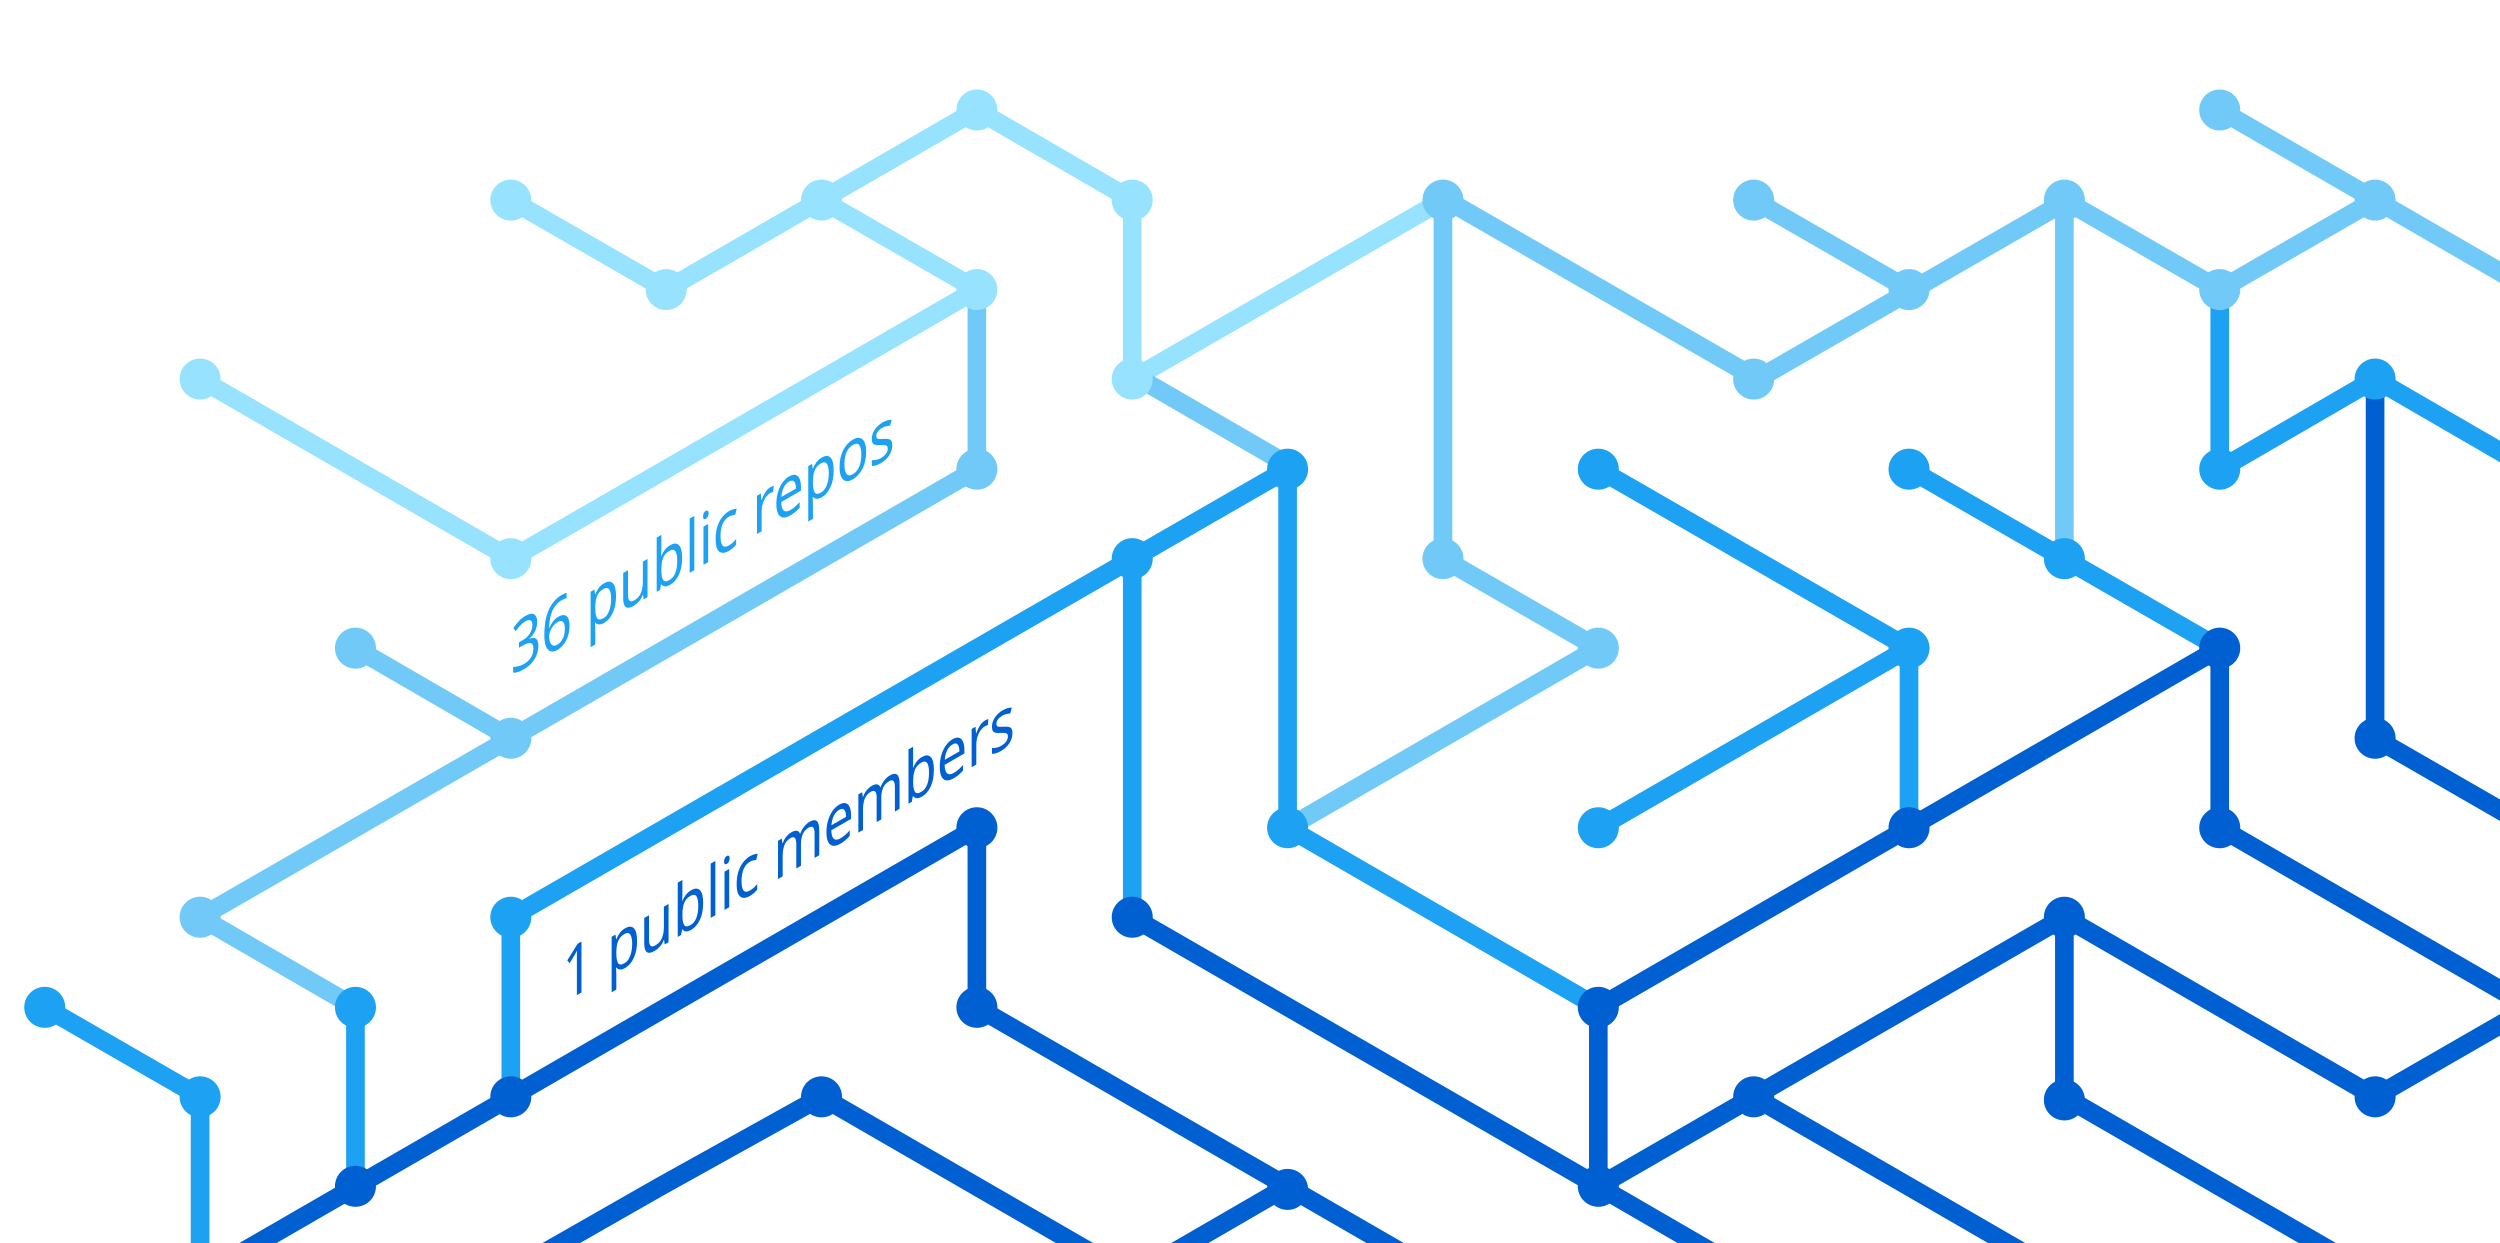
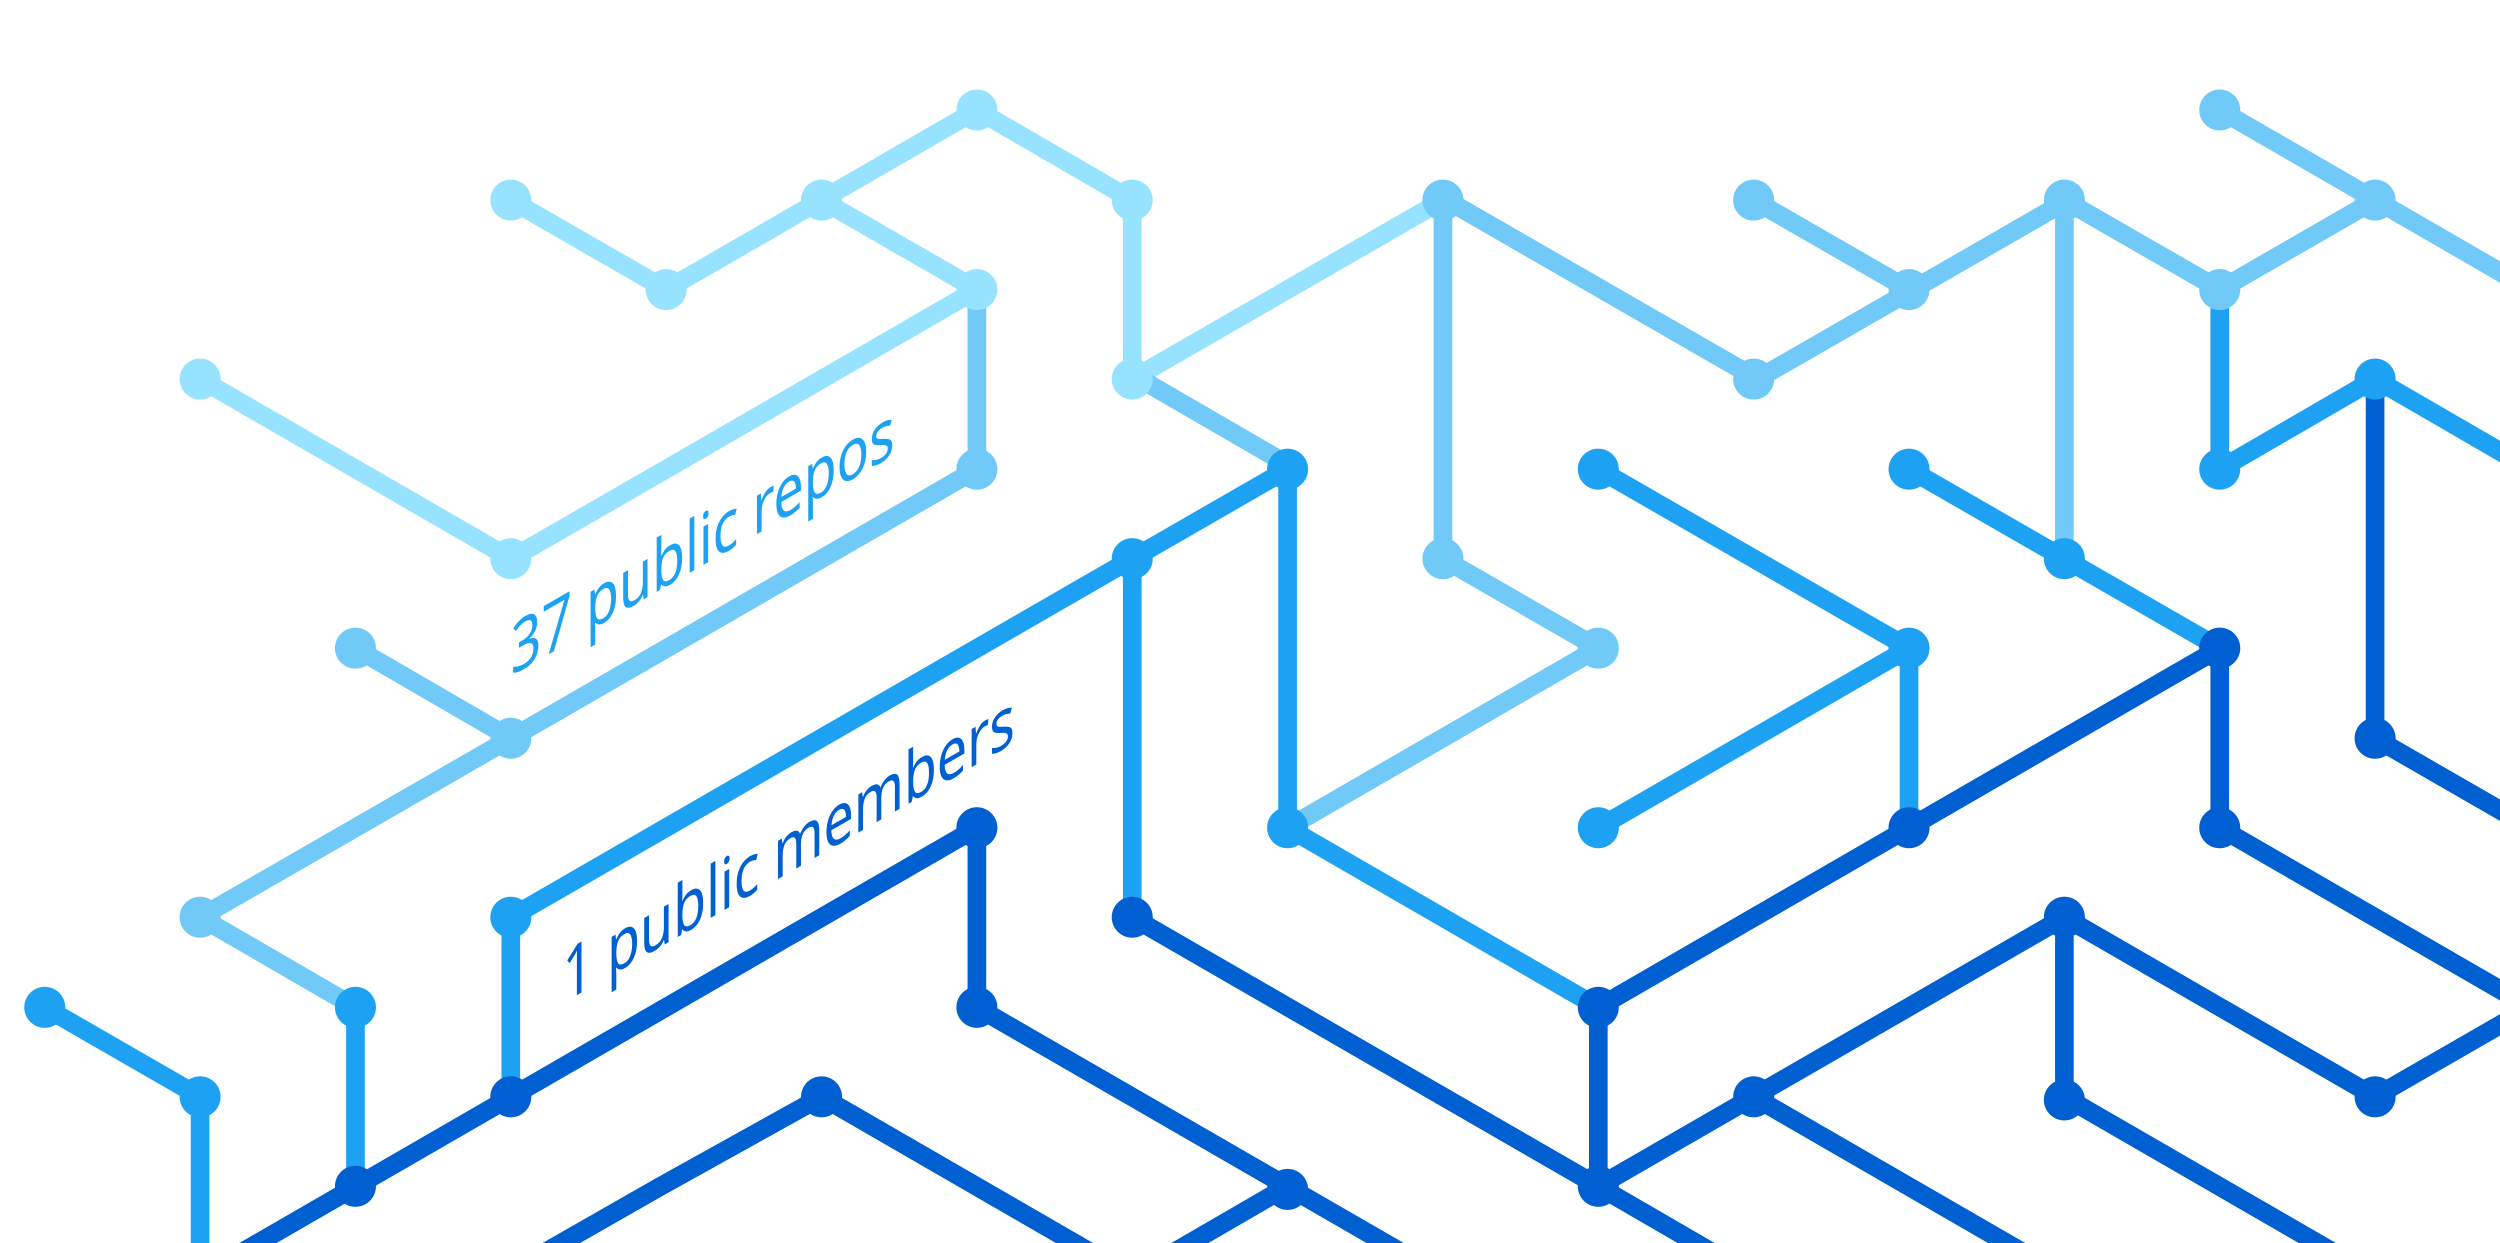
<svg xmlns="http://www.w3.org/2000/svg" version="1.1" x="0px" y="0px" viewBox="0 0 402.3 200" style="enable-background:new 0 0 402.3 200;" xml:space="preserve">
  <style type="text/css">
	.st0{display:none;}
	.st1{fill:none;stroke:#005FD1;stroke-width:3;stroke-miterlimit:10;}
	.st2{fill:none;stroke:#1DA1F2;stroke-width:3;stroke-miterlimit:10;}
	.st3{fill:none;stroke:#FBAD1B;stroke-width:3;stroke-miterlimit:10;}
	.st4{fill:none;stroke:#71C9F8;stroke-width:3;stroke-miterlimit:10;}
	.st5{fill:none;stroke:#199855;stroke-width:3;stroke-miterlimit:10;}
	.st6{fill:none;stroke:#000000;stroke-width:3;stroke-miterlimit:10;}
	.st7{fill:none;stroke:#97E3FF;stroke-width:3;stroke-miterlimit:10;}
	.st8{fill:none;stroke:#70C5DC;stroke-width:3;stroke-miterlimit:10;}
	.st9{fill:none;stroke:#DF235F;stroke-miterlimit:10;}
	.st10{fill:#1A5CA7;}
	.st11{fill:#1DA1F2;}
	.st12{fill:#97E3FF;}
	.st13{fill:#71C9F8;}
	.st14{fill:#005FD1;}
	.st15{font-family:'HelveticaNeue-Bold';}
	.st16{font-size:11.5px;}
</style>
  <g id="guides" class="st0">
</g>
  <g id="lines">
    <polyline class="st1" points="382.2,205.4 332.2,176.5 332.2,147.6  " />
    <polyline class="st1" points="357.2,104.3 357.2,133.2 407.2,162.1  " />
    <line class="st2" x1="307.2" y1="104.3" x2="257.2" y2="133.2" />
    <line class="st1" x1="332.2" y1="205.4" x2="282.2" y2="176.5" />
    <polyline class="st4" points="157.2,46.6 157.2,75.5 82.2,118.8 32.2,147.6 57.2,162.1  " />
    <polyline class="st2" points="82.2,176.5 82.2,147.6 182.2,89.9 182.2,147.6  " />
    <polyline class="st1" points="207.2,190.9 182.2,205.4 132.2,176.5 106.3,190.9 80.9,205.4  " />
    <polyline class="st1" points="32.2,205.4 157.2,133.2 157.2,162.1 232.2,205.4  " />
    <line class="st2" x1="307.2" y1="133.2" x2="307.2" y2="104.3" />
    <polyline class="st2" points="257.2,162.1 207.2,133.2 207.2,75.5 182.2,89.9  " />
    <polyline class="st7" points="32.2,61 82.2,89.9 107.2,75.5 157.2,46.6 132.2,32.2  " />
    <line class="st4" x1="57.2" y1="104.3" x2="82.2" y2="118.8" />
    <polyline class="st4" points="207.2,133.2 257.2,104.3 232.2,89.9 232.2,32.2  " />
    <polyline class="st1" points="407.2,162.1 382.2,176.5 332.2,147.6 257.2,190.9  " />
    <line class="st4" x1="282.2" y1="32.2" x2="307.2" y2="46.6" />
    <polyline class="st7" points="232.2,32.2 182.2,61 182.2,32.2 157.2,17.7 107.2,46.6 82.2,32.2  " />
    <line class="st1" x1="257.2" y1="162.1" x2="257.2" y2="190.9" />
    <line class="st1" x1="257.2" y1="190.9" x2="282.2" y2="205.4" />
    <line class="st2" x1="257.2" y1="75.5" x2="307.2" y2="104.3" />
    <line class="st4" x1="407.2" y1="46.6" x2="357.2" y2="17.7" />
    <polyline class="st2" points="307.2,75.5 332.2,89.9 357.2,104.3  " />
    <line class="st4" x1="332.2" y1="32.2" x2="332.2" y2="89.9" />
    <polyline class="st2" points="407.2,75.5 382.2,61 357.2,75.5 357.2,46.6  " />
    <polyline class="st1" points="382.2,61 382.2,118.8 407.2,133.2  " />
    <line class="st1" x1="257.2" y1="162.1" x2="357.2" y2="104.3" />
    <line class="st4" x1="183.5" y1="61" x2="208.5" y2="75.5" />
    <line class="st2" x1="57.2" y1="162.1" x2="57.2" y2="191.4" />
    <polyline class="st4" points="332.2,32.2 357.2,46.6 382.2,32.2  " />
    <polyline class="st4" points="332.8,32.2 282.8,61 232.8,32.2  " />
    <line class="st1" x1="182.2" y1="147.6" x2="257.2" y2="190.9" />
    <polyline class="st2" points="32.2,205.4 32.2,176.5 7.2,162.1  " />
  </g>
  <g id="circles">
    <circle class="st11" cx="32.2" cy="176.5" r="3.3" />
    <circle class="st12" cx="132.2" cy="32.2" r="3.3" />
    <circle class="st12" cx="107.2" cy="46.6" r="3.3" />
    <circle class="st12" cx="82.2" cy="32.2" r="3.3" />
    <circle class="st13" cx="232.2" cy="32.2" r="3.3" />
    <circle class="st12" cx="182.2" cy="61" r="3.3" />
    <circle class="st11" cx="182.2" cy="89.9" r="3.3" />
    <circle class="st12" cx="157.2" cy="46.6" r="3.3" />
    <circle class="st11" cx="207.2" cy="75.5" r="3.3" />
    <circle class="st13" cx="82.2" cy="118.8" r="3.3" />
    <circle class="st12" cx="32.2" cy="61" r="3.3" />
    <circle class="st13" cx="57.2" cy="104.3" r="3.3" />
    <circle class="st14" cx="82.2" cy="176.5" r="3.3" />
    <circle class="st14" cx="57.2" cy="190.9" r="3.3" />
    <circle class="st14" cx="207.2" cy="191.4" r="3.3" />
    <circle class="st11" cx="257.2" cy="133.2" r="3.3" />
    <circle class="st11" cx="257.2" cy="75.5" r="3.3" />
    <circle class="st13" cx="282.2" cy="32.2" r="3.3" />
    <circle class="st11" cx="307.2" cy="104.3" r="3.3" />
    <circle class="st13" cx="307.2" cy="46.6" r="3.3" />
    <circle class="st14" cx="257.2" cy="190.9" r="3.3" />
    <circle class="st11" cx="207.2" cy="133.2" r="3.3" />
    <circle class="st14" cx="257.2" cy="162.1" r="3.3" />
    <circle class="st14" cx="282.2" cy="176.5" r="3.3" />
    <circle class="st14" cx="307.2" cy="133.2" r="3.3" />
    <circle class="st13" cx="32.2" cy="147.6" r="3.3" />
    <circle class="st11" cx="82.2" cy="147.6" r="3.3" />
    <circle class="st14" cx="132.2" cy="176.5" r="3.3" />
    <circle class="st13" cx="232.2" cy="89.9" r="3.3" />
    <circle class="st13" cx="157.2" cy="75.5" r="3.3" />
    <circle class="st14" cx="182.2" cy="147.6" r="3.3" />
    <circle class="st14" cx="157.2" cy="133.2" r="3.3" />
    <circle class="st14" cx="157.2" cy="162.1" r="3.3" />
    <circle class="st13" cx="257.2" cy="104.3" r="3.3" />
    <circle class="st13" cx="282.2" cy="61" r="3.3" />
    <circle class="st12" cx="182.2" cy="32.2" r="3.3" />
    <circle class="st12" cx="157.2" cy="17.7" r="3.3" />
    <circle class="st12" cx="82.2" cy="89.9" r="3.3" />
    <circle class="st11" cx="57.2" cy="162.1" r="3.3" />
    <circle class="st14" cx="332.2" cy="147.6" r="3.3" />
    <circle class="st14" cx="332.2" cy="177" r="3.3" />
    <circle class="st14" cx="357.2" cy="104.3" r="3.3" />
    <circle class="st11" cx="307.2" cy="75.5" r="3.3" />
    <circle class="st14" cx="357.2" cy="133.2" r="3.3" />
    <circle class="st11" cx="332.2" cy="89.9" r="3.3" />
    <circle class="st13" cx="332.2" cy="32.2" r="3.3" />
    <circle class="st13" cx="357.2" cy="17.7" r="3.3" />
    <circle class="st13" cx="357.2" cy="46.6" r="3.3" />
    <circle class="st13" cx="382.2" cy="32.2" r="3.3" />
    <circle class="st11" cx="357.2" cy="75.5" r="3.3" />
    <circle class="st11" cx="382.2" cy="61" r="3.3" />
    <circle class="st14" cx="382.2" cy="118.8" r="3.3" />
    <circle class="st14" cx="382.2" cy="176.5" r="3.3" />
    <circle class="st11" cx="7.2" cy="162.1" r="3.3" />
  </g>
  <g id="text">
    <text transform="matrix(0.75 -0.433 0 1 90.5106 161.479)" class="st14 st15 st16">1 public members</text>
-     <text transform="matrix(0.75 -0.433 0 1 82.1912 108.8037)" class="st11 st15 st16">36 public repos</text>
+     <text transform="matrix(0.75 -0.433 0 1 82.1912 108.8037)" class="st11 st15 st16">37 public repos</text>
  </g>
</svg>
